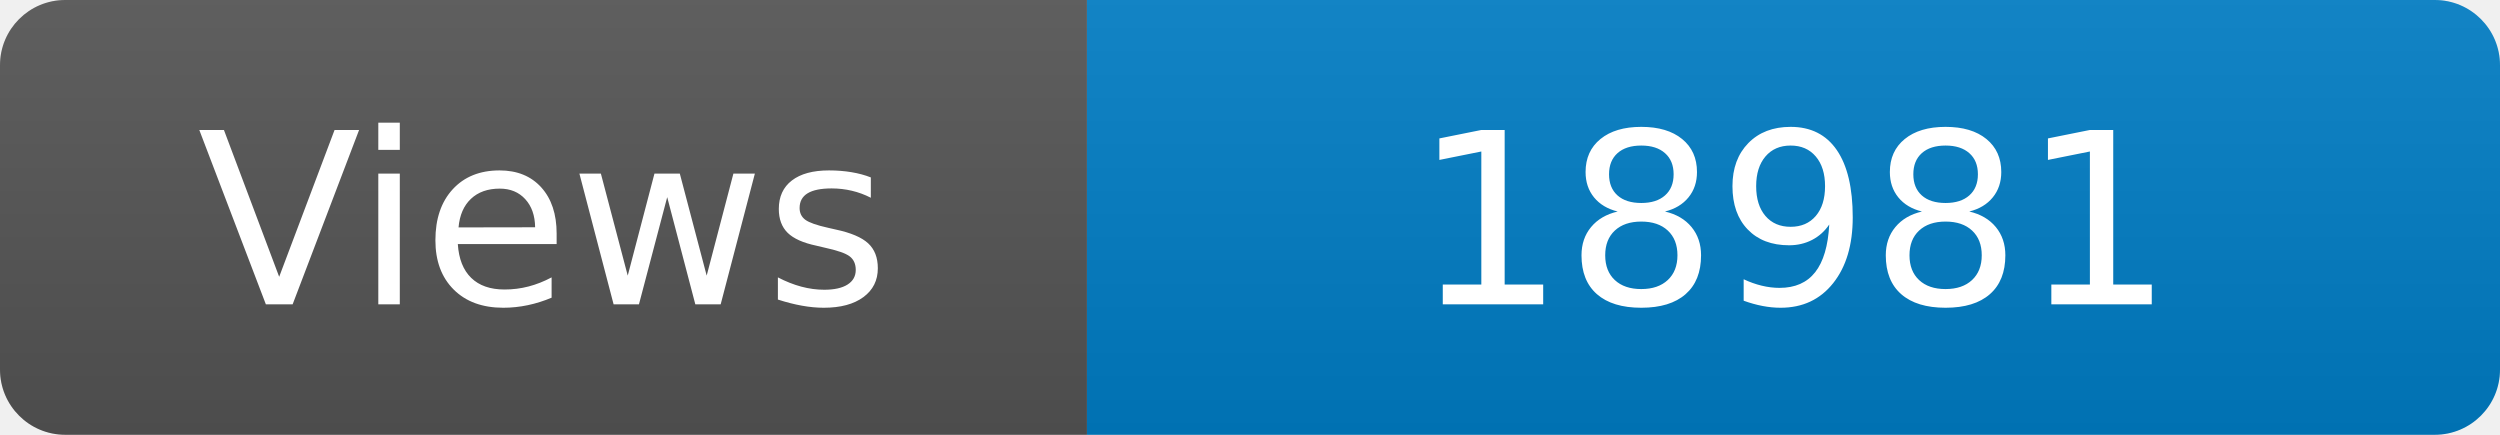
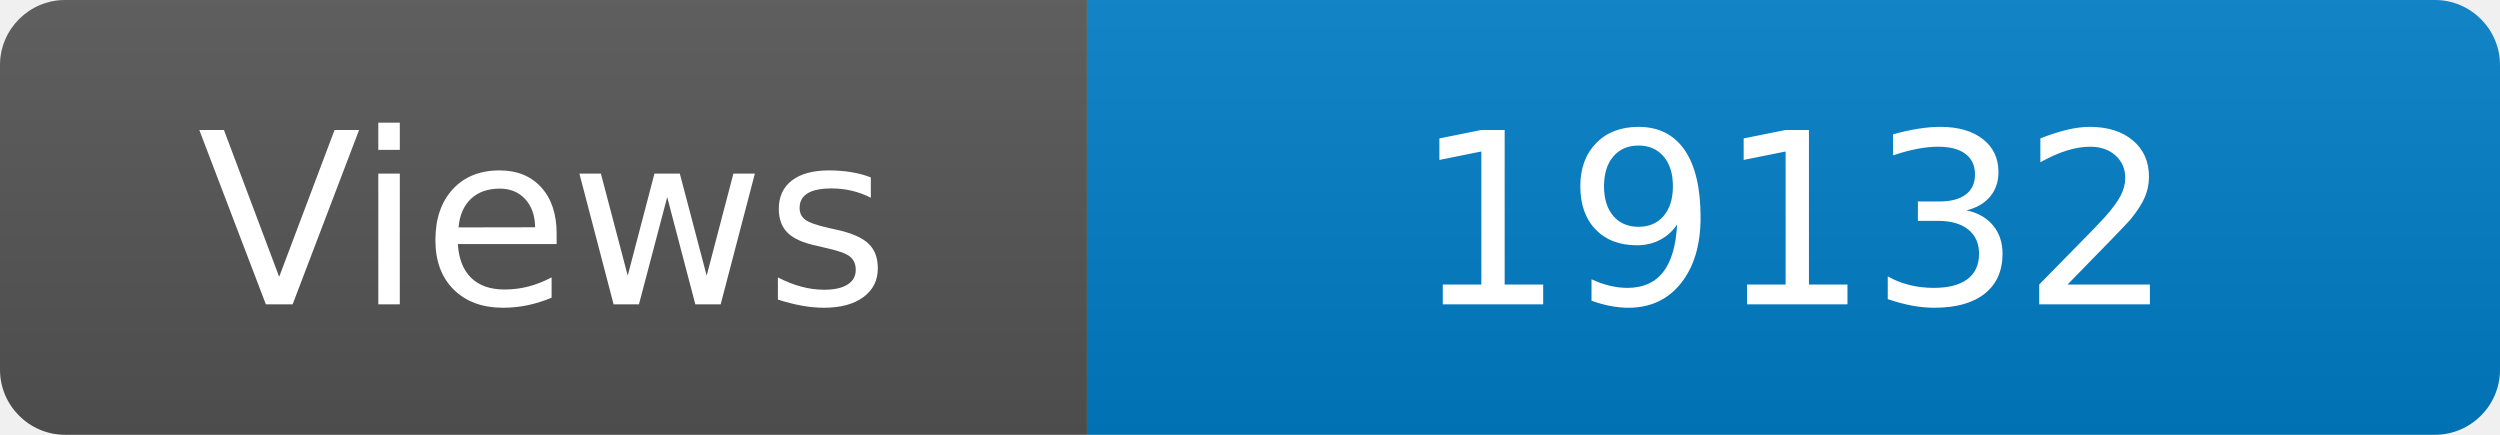
<svg xmlns="http://www.w3.org/2000/svg" width="115" height="20" role="img" aria-label="Maintained?: yes">
  <linearGradient id="s" x2="0" y2="100%">
    <stop offset="0" stop-color="#bbb" stop-opacity=".1" />
    <stop offset="1" stop-opacity=".1" />
  </linearGradient>
  <clipPath id="r">
    <rect width="115" height="20" rx="3" fill="#fff" />
  </clipPath>
  <g clip-path="url(#r)">
    <rect width="50" height="20" fill="#555" />
    <rect x="50" width="160" height="20" fill="#007ec6" />
    <rect width="115" height="20" fill="url(#s)" />
  </g>
  <g fill="#fff" text-anchor="middle" font-family="Verdana,Geneva,DejaVu Sans,sans-serif" font-size="110">
    <text x="250" y="140" transform="scale(.1)" fill="#fff">Views</text>
-     <text x="825" y="140" transform="scale(.1)" fill="#fff">18981</text>
+     <text x="825" y="140" transform="scale(.1)" fill="#fff">19132</text>
  </g>
</svg>
